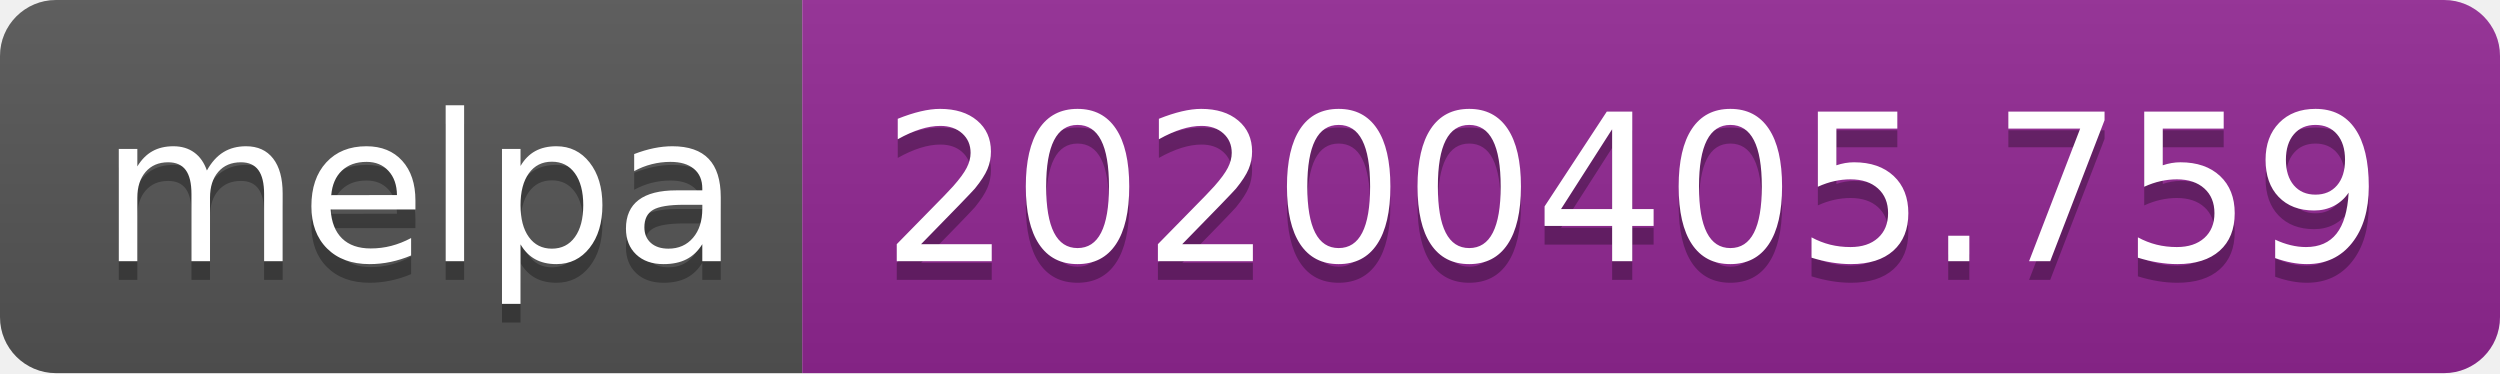
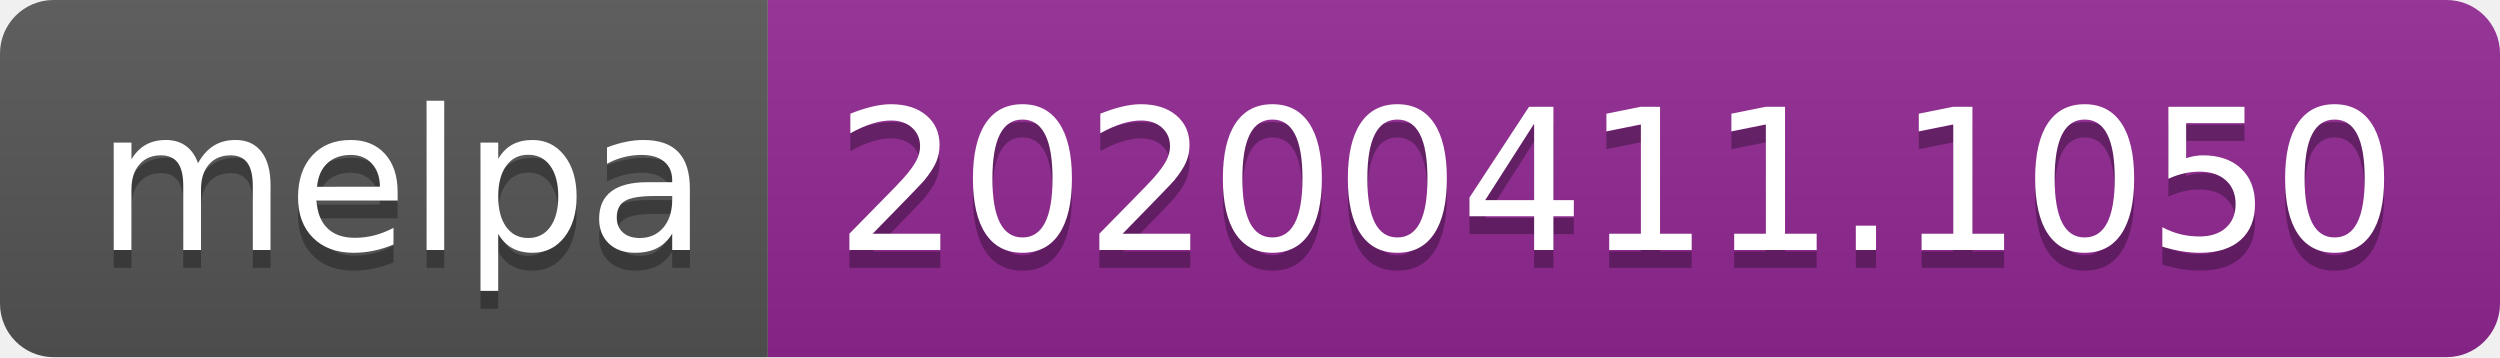
- <svg xmlns="http://www.w3.org/2000/svg" width="134" height="20">
+ <svg xmlns="http://www.w3.org/2000/svg" width="140" height="20">
  <linearGradient id="b" x2="0" y2="100%">
    <stop offset="0" stop-color="#bbb" stop-opacity=".1" />
    <stop offset="1" stop-opacity=".1" />
  </linearGradient>
  <clipPath id="a">
-     <rect width="134" height="20" rx="3" fill="#fff" />
+     <rect width="140" height="20" rx="3" fill="#fff" />
  </clipPath>
  <g clip-path="url(#a)">
    <path fill="#555" d="M0 0h43v20H0z" />
-     <path fill="#922793" d="M43 0h91v20H43z" />
-     <path fill="url(#b)" d="M0 0h134v20H0z" />
+     <path fill="#922793" d="M43 0h97v20H43z" />
+     <path fill="url(#b)" d="M0 0h140v20H0z" />
  </g>
  <g fill="#fff" text-anchor="middle" font-family="DejaVu Sans,Verdana,Geneva,sans-serif" font-size="110">
    <text x="225" y="150" fill="#010101" fill-opacity=".3" transform="scale(.1)" textLength="330">melpa</text>
    <text x="225" y="140" transform="scale(.1)" textLength="330">melpa</text>
-     <text x="875" y="150" fill="#010101" fill-opacity=".3" transform="scale(.1)" textLength="810">20200405.759</text>
-     <text x="875" y="140" transform="scale(.1)" textLength="810">20200405.759</text>
+     <text x="905" y="150" fill="#010101" fill-opacity=".3" transform="scale(.1)" textLength="870">20200411.1050</text>
+     <text x="905" y="140" transform="scale(.1)" textLength="870">20200411.1050</text>
  </g>
</svg>
